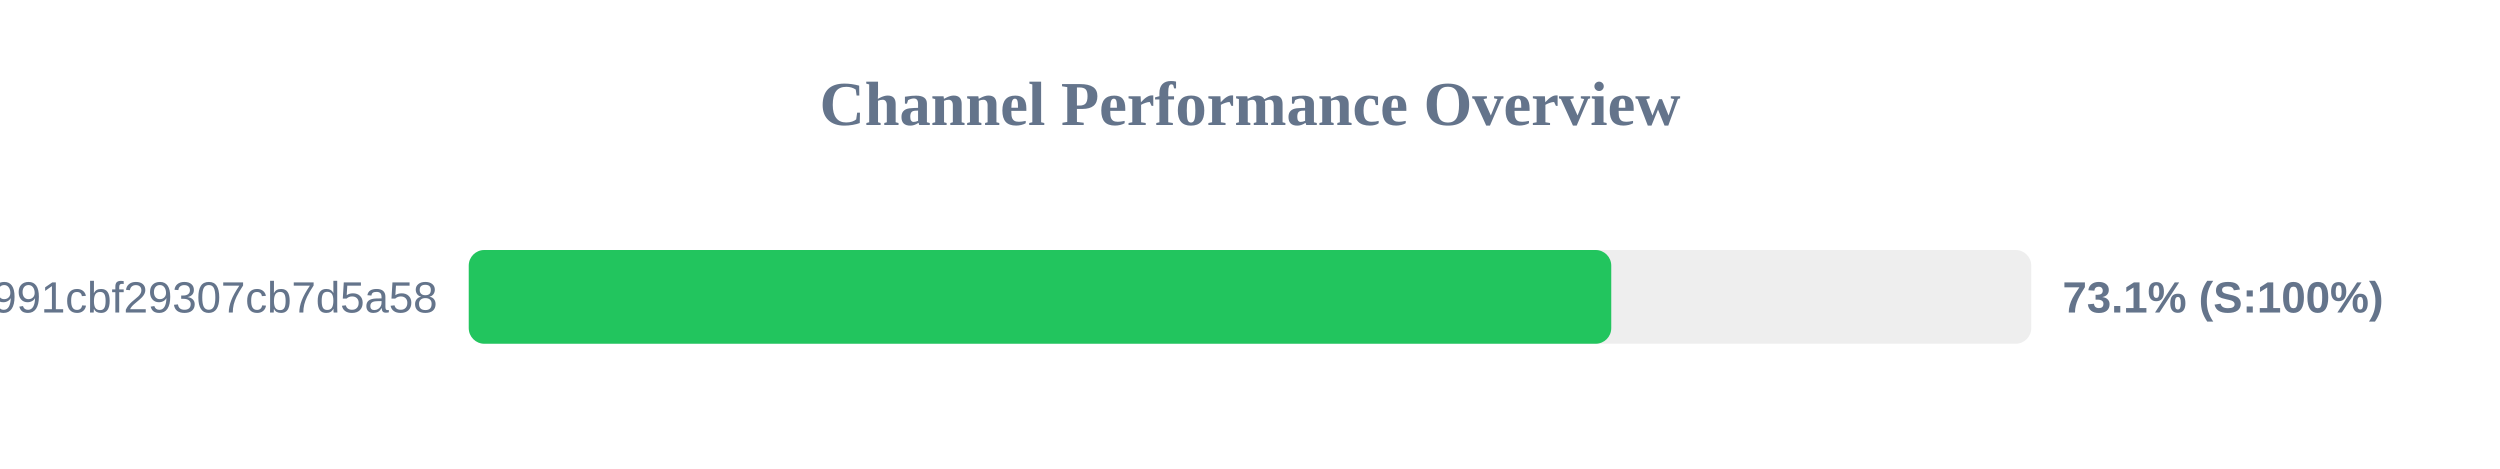
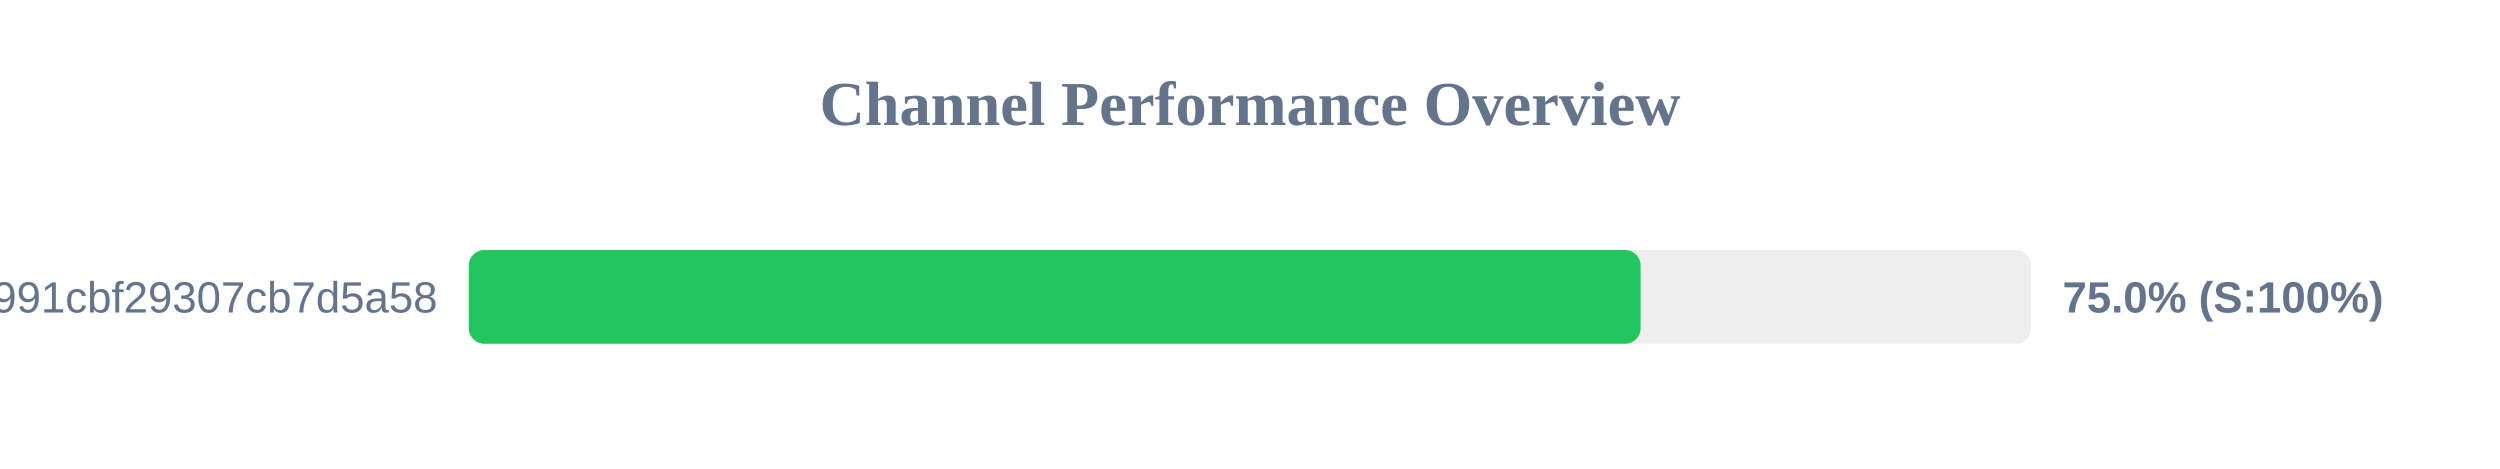
<svg xmlns="http://www.w3.org/2000/svg" width="800" height="150" version="1.1">
  <style>
        .row { font: 14px Arial; fill: #64748b; }
        .score { font: bold 14px Arial; fill: #64748b; }
    </style>
  <text x="400" y="40" text-anchor="middle" font-size="20px" font-weight="bold" fill="#64748b">Channel Performance Overview</text>
  <rect x="150" y="80" width="500" height="30" fill="#eee" rx="5" />
-   <rect x="150" y="80" width="365.6" height="30" fill="#22c55e" rx="5" />
+   <rect x="150" y="80" width="375.0" height="30" fill="#22c55e" rx="5" />
  <text x="140" y="100" text-anchor="end" class="row">92861e4bbcacb991cbf29307cb7d5a58</text>
-   <text x="660" y="100" text-anchor="start" class="score">73.1% (S:100%)</text>
+   <text x="660" y="100" text-anchor="start" class="score">75.0% (S:100%)</text>
</svg>
